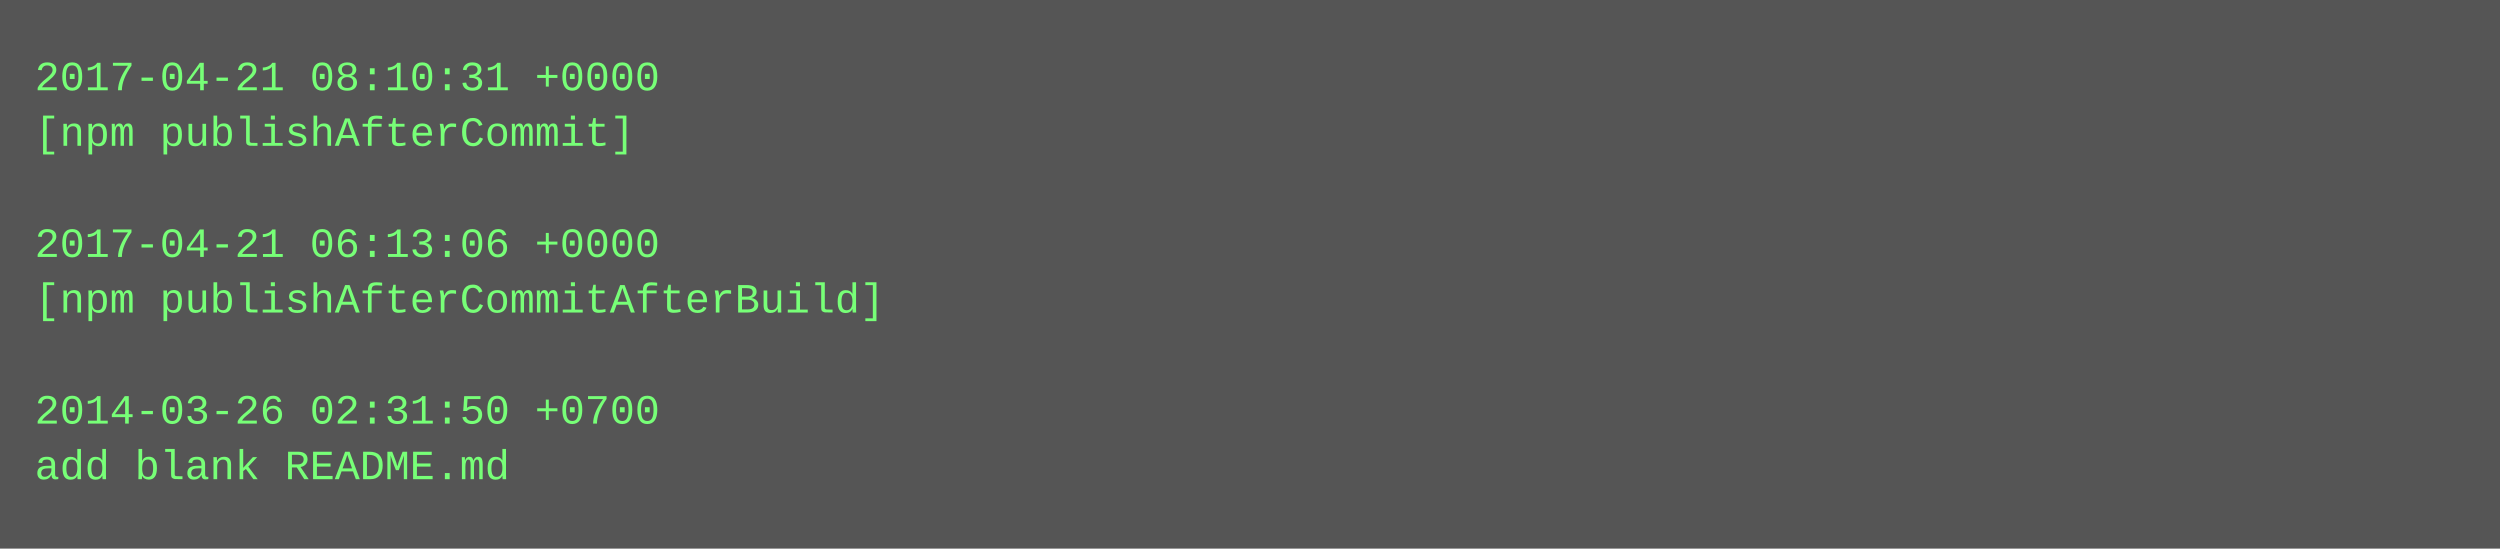
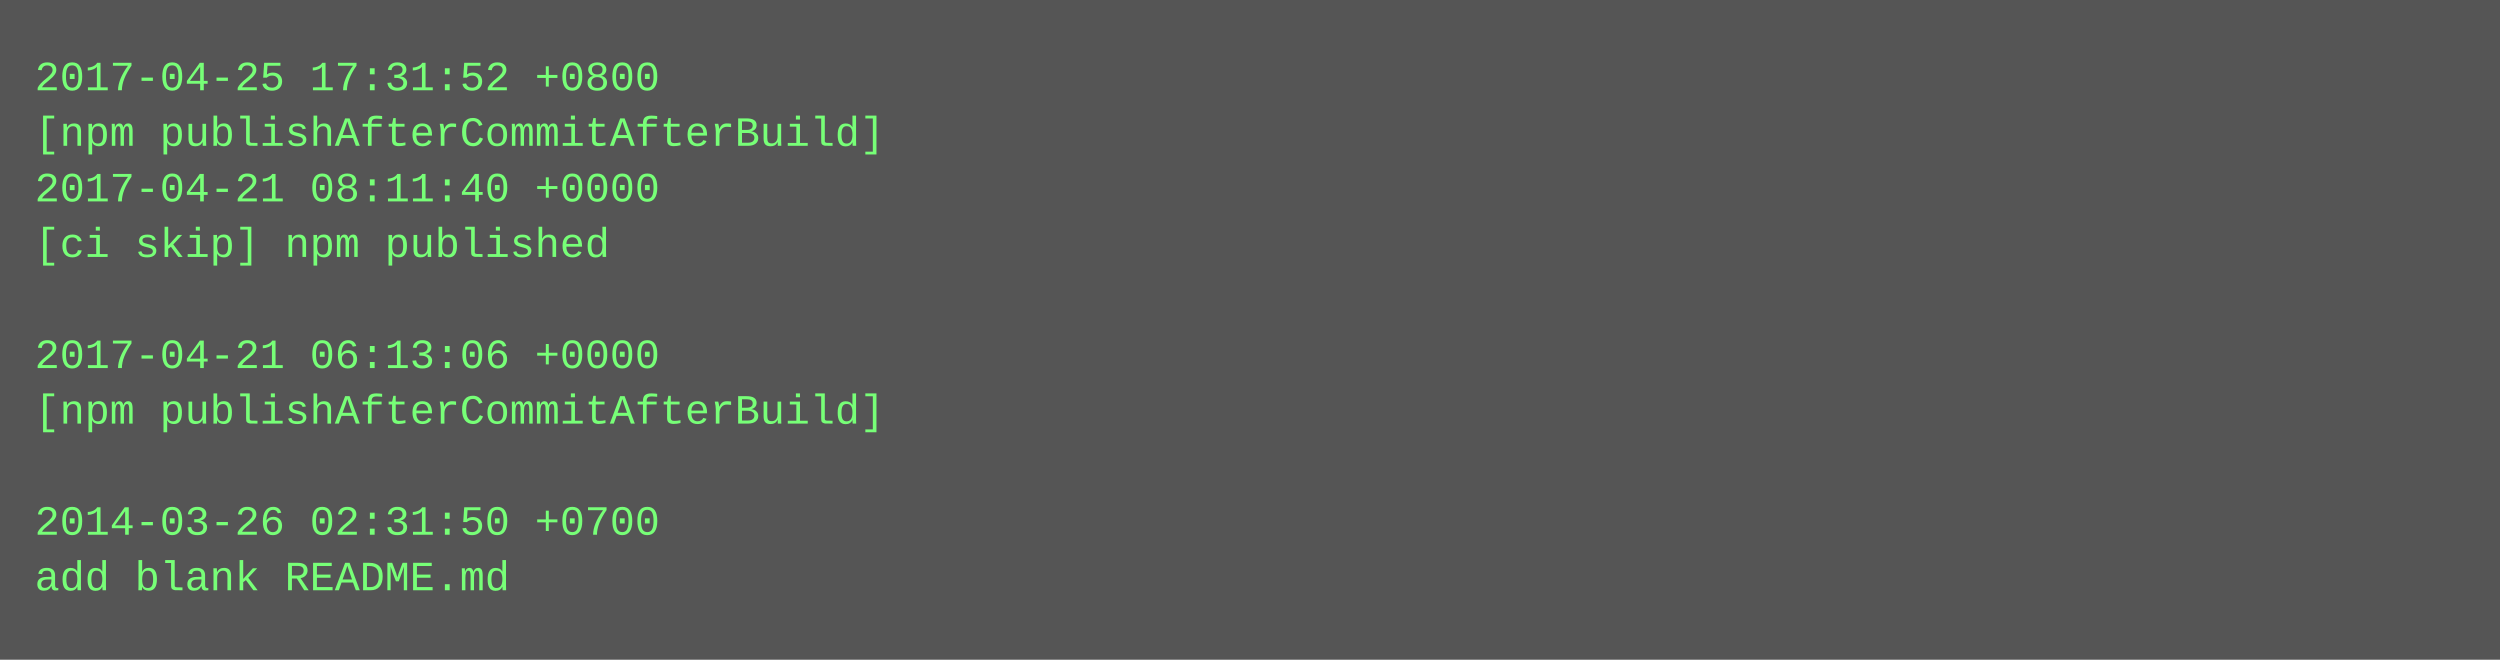
- <svg xmlns="http://www.w3.org/2000/svg" height="158" width="720">
-   <rect height="158" fill="#555" width="720" />
+ <svg xmlns="http://www.w3.org/2000/svg" height="190" width="720">
+   <rect height="190" fill="#555" width="720" />
  <text fill="#7f7" font-family="Courier New" font-size="12" xml:space="preserve">
-     <tspan x="10" y="26">2017-04-21 08:10:31 +0000</tspan>
-     <tspan x="10" y="42">[npm publishAfterCommit]</tspan>
-     <tspan x="10" y="58" />
-     <tspan x="10" y="74">2017-04-21 06:13:06 +0000</tspan>
-     <tspan x="10" y="90">[npm publishAfterCommitAfterBuild]</tspan>
-     <tspan x="10" y="106" />
-     <tspan x="10" y="122">2014-03-26 02:31:50 +0700</tspan>
-     <tspan x="10" y="138">add blank README.md</tspan>
+     <tspan x="10" y="26">2017-04-25 17:31:52 +0800</tspan>
+     <tspan x="10" y="42">[npm publishAfterCommitAfterBuild]</tspan>
+     <tspan x="10" y="58">2017-04-21 08:11:40 +0000</tspan>
+     <tspan x="10" y="74">[ci skip] npm published</tspan>
+     <tspan x="10" y="90" />
+     <tspan x="10" y="106">2017-04-21 06:13:06 +0000</tspan>
+     <tspan x="10" y="122">[npm publishAfterCommitAfterBuild]</tspan>
+     <tspan x="10" y="138" />
+     <tspan x="10" y="154">2014-03-26 02:31:50 +0700</tspan>
+     <tspan x="10" y="170">add blank README.md</tspan>
  </text>
</svg>
